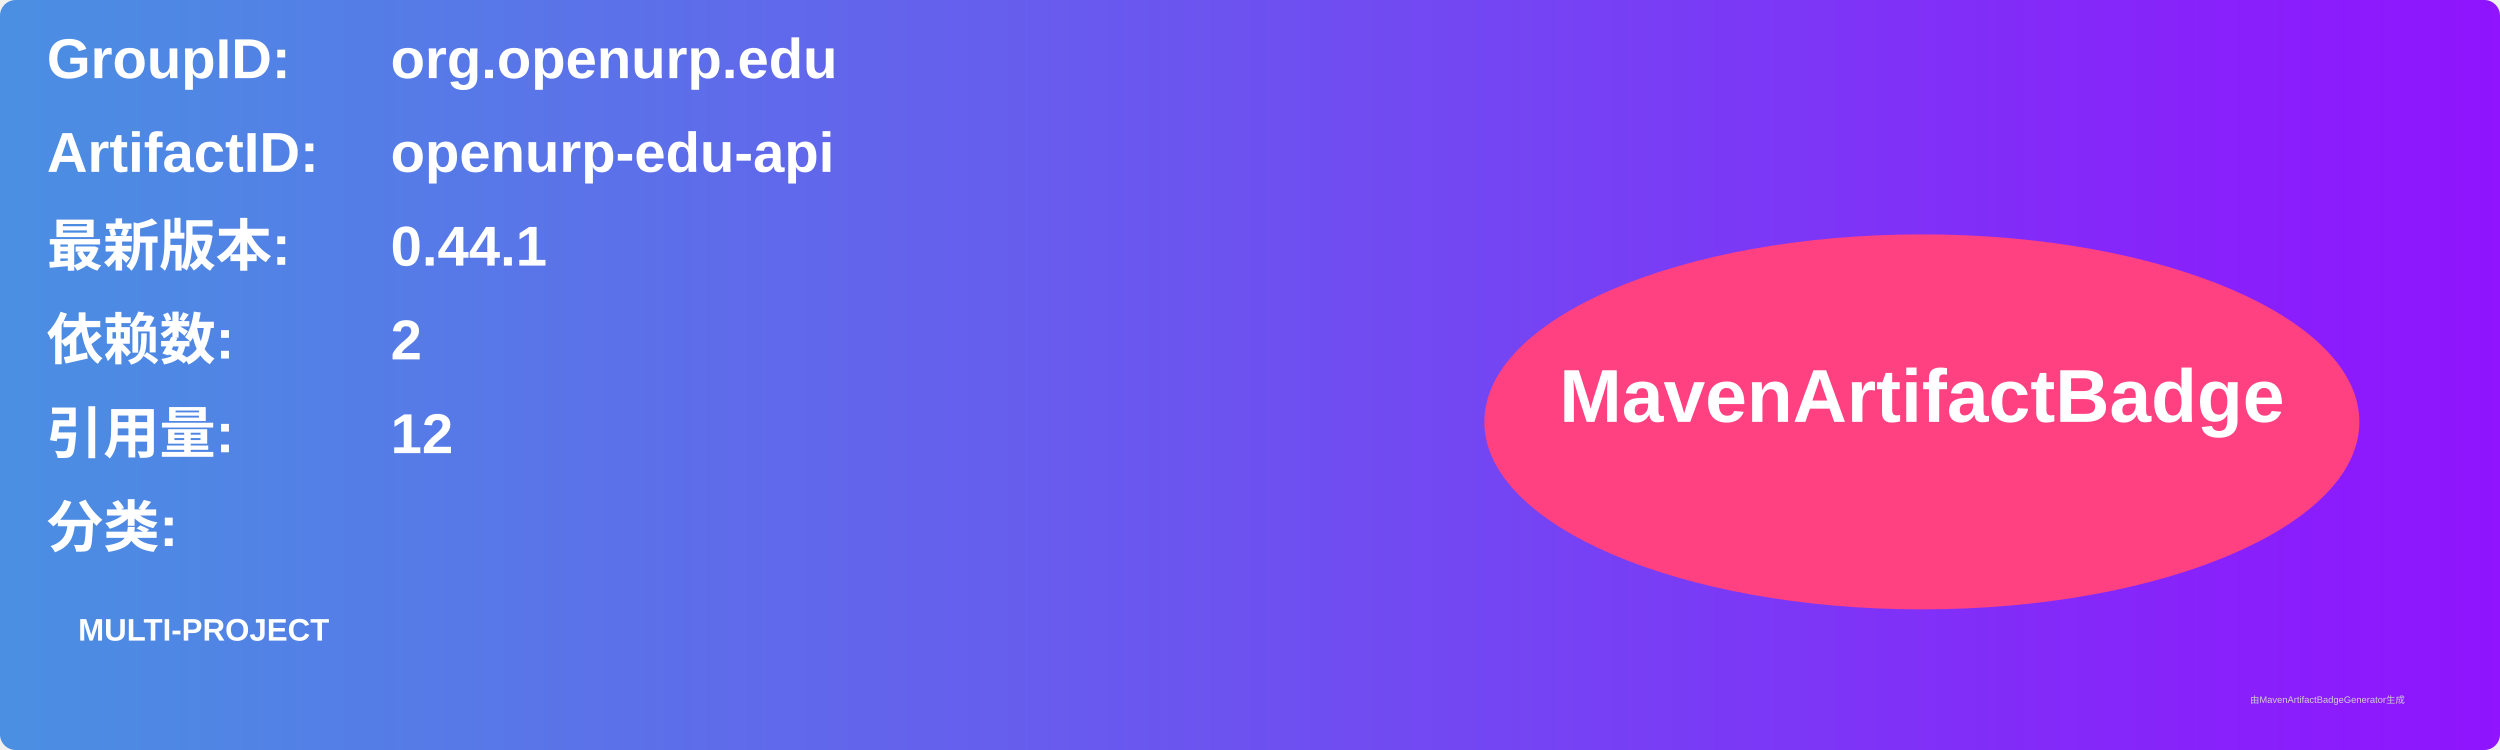
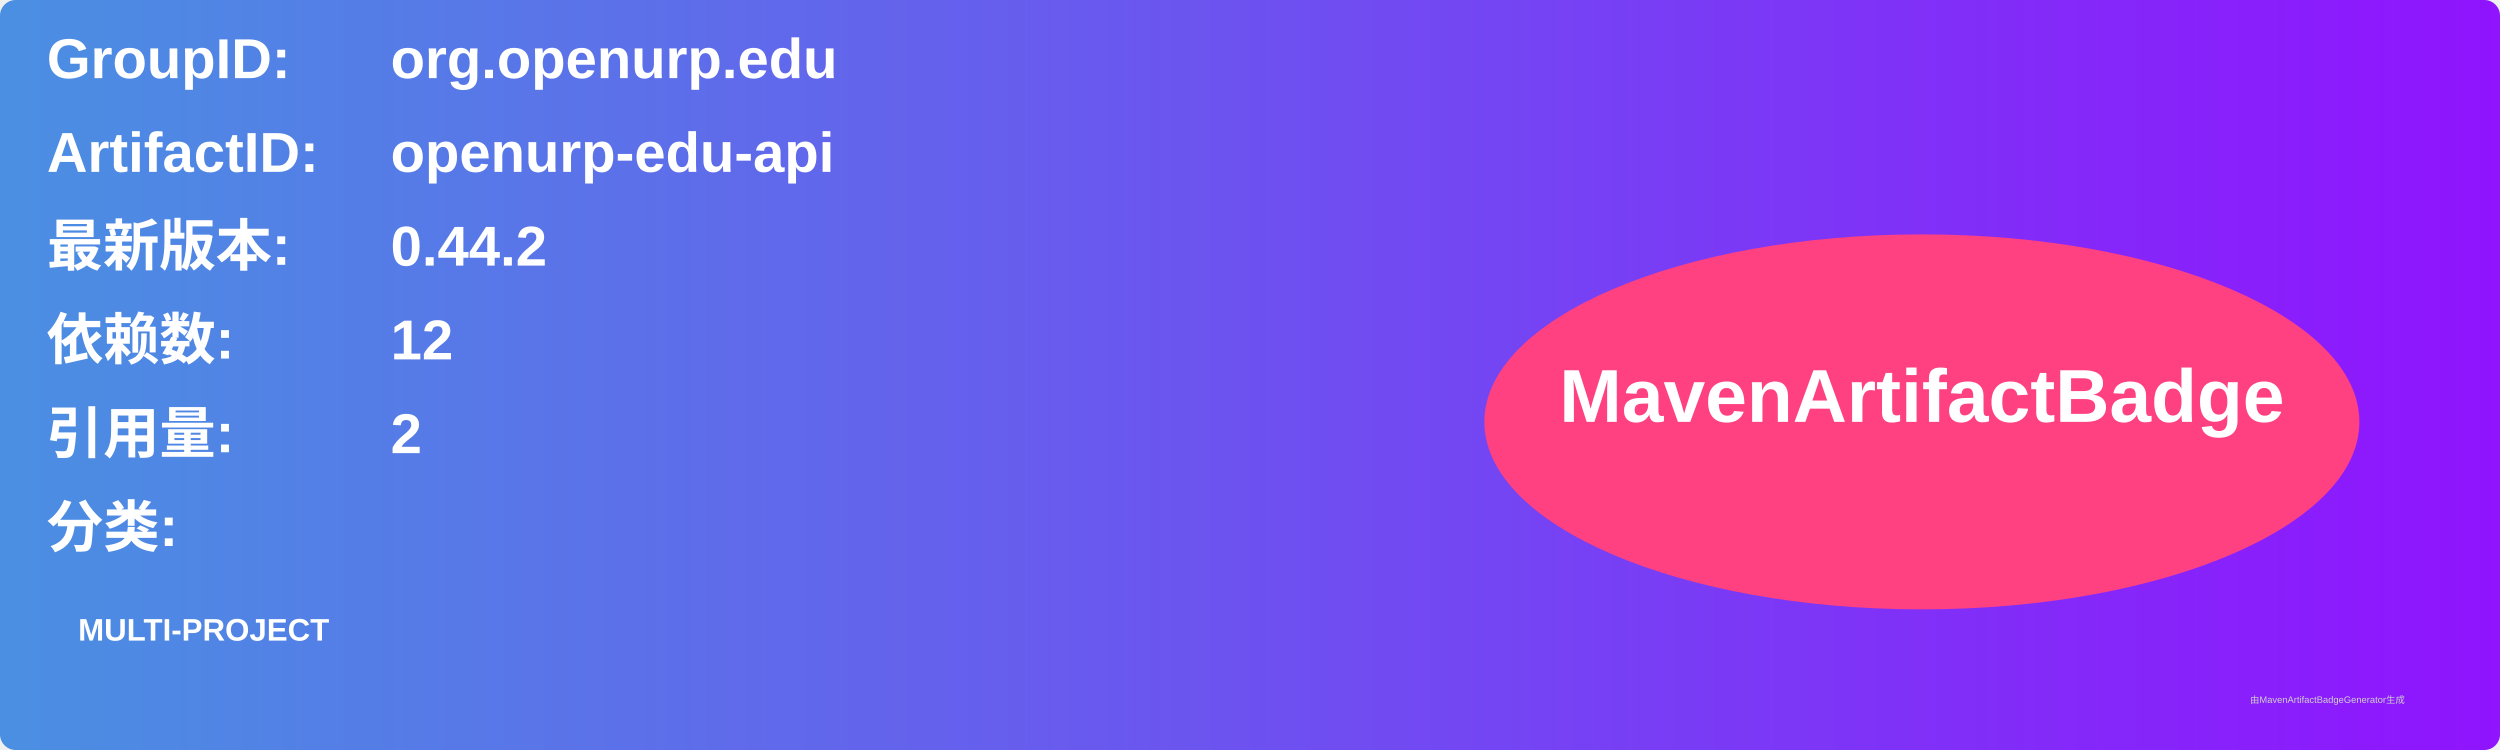
<svg xmlns="http://www.w3.org/2000/svg" width="800" height="240" viewBox="0 0 800 240">
  <linearGradient id="grad" x1="0%" y1="0%" x2="100%" y2="0%">
    <stop offset="0%" stop-color="#4a90e2" />
    <stop offset="100%" stop-color="#9013fe" />
  </linearGradient>
  <rect width="100%" height="100%" rx="5" ry="5" fill="url(#grad)" />
  <g transform="translate(15, 15)">
    <text x="0" y="10" font-family="Arial" font-size="18" fill="white" font-weight="bold" width="260">GroupID:</text>
    <text x="110" y="10" font-family="Arial" font-size="18" fill="white" font-weight="bold" width="460">org.openurp.edu</text>
    <text x="0" y="40" font-family="Arial" font-size="18" fill="white" font-weight="bold" width="260">ArtifactID:</text>
    <text x="110" y="40" font-family="Arial" font-size="18" fill="white" font-weight="bold" width="460">openurp-edu-api</text>
    <text x="0" y="70" font-family="Arial" font-size="18" fill="white" font-weight="bold">最新版本:</text>
    <text x="110" y="70" font-family="Arial" font-size="18" fill="white" font-weight="bold">
-       <tspan font-weight="bold">0.44.1</tspan>
+       <tspan font-weight="bold">0.44.2</tspan>
    </text>
    <text x="0" y="100" font-family="Arial" font-size="18" fill="white" font-weight="bold">依赖数: </text>
    <text x="110" y="100" font-family="Arial" font-size="18" fill="white">
-       <tspan font-weight="bold">2</tspan>
+       <tspan font-weight="bold">12</tspan>
    </text>
    <text x="0" y="130" font-family="Arial" font-size="18" fill="white" font-weight="bold">引用量: </text>
    <text x="110" y="130" font-family="Arial" font-size="18" fill="white">
-       <tspan font-weight="bold">12</tspan>
+       <tspan font-weight="bold">2</tspan>
    </text>
    <text x="0" y="160" font-family="Arial" font-size="18" fill="white" font-weight="bold">分类:</text>
    <text x="10" y="190" font-family="Arial" font-size="10" fill="white">
      <tspan font-weight="bold">MULTI-PROJECT</tspan>
    </text>
    <ellipse cx="600" cy="120" rx="140" ry="60" fill="#ff4081" />
    <text x="600" y="120" text-anchor="middle" font-family="Arial" font-size="24" fill="white" font-weight="bold">MavenArtifactBadge</text>
  </g>
  <text x="720" y="225" font-family="Arial" font-size="3" fill="#d0d0d0">由MavenArtifactBadgeGenerator生成</text>
</svg>
